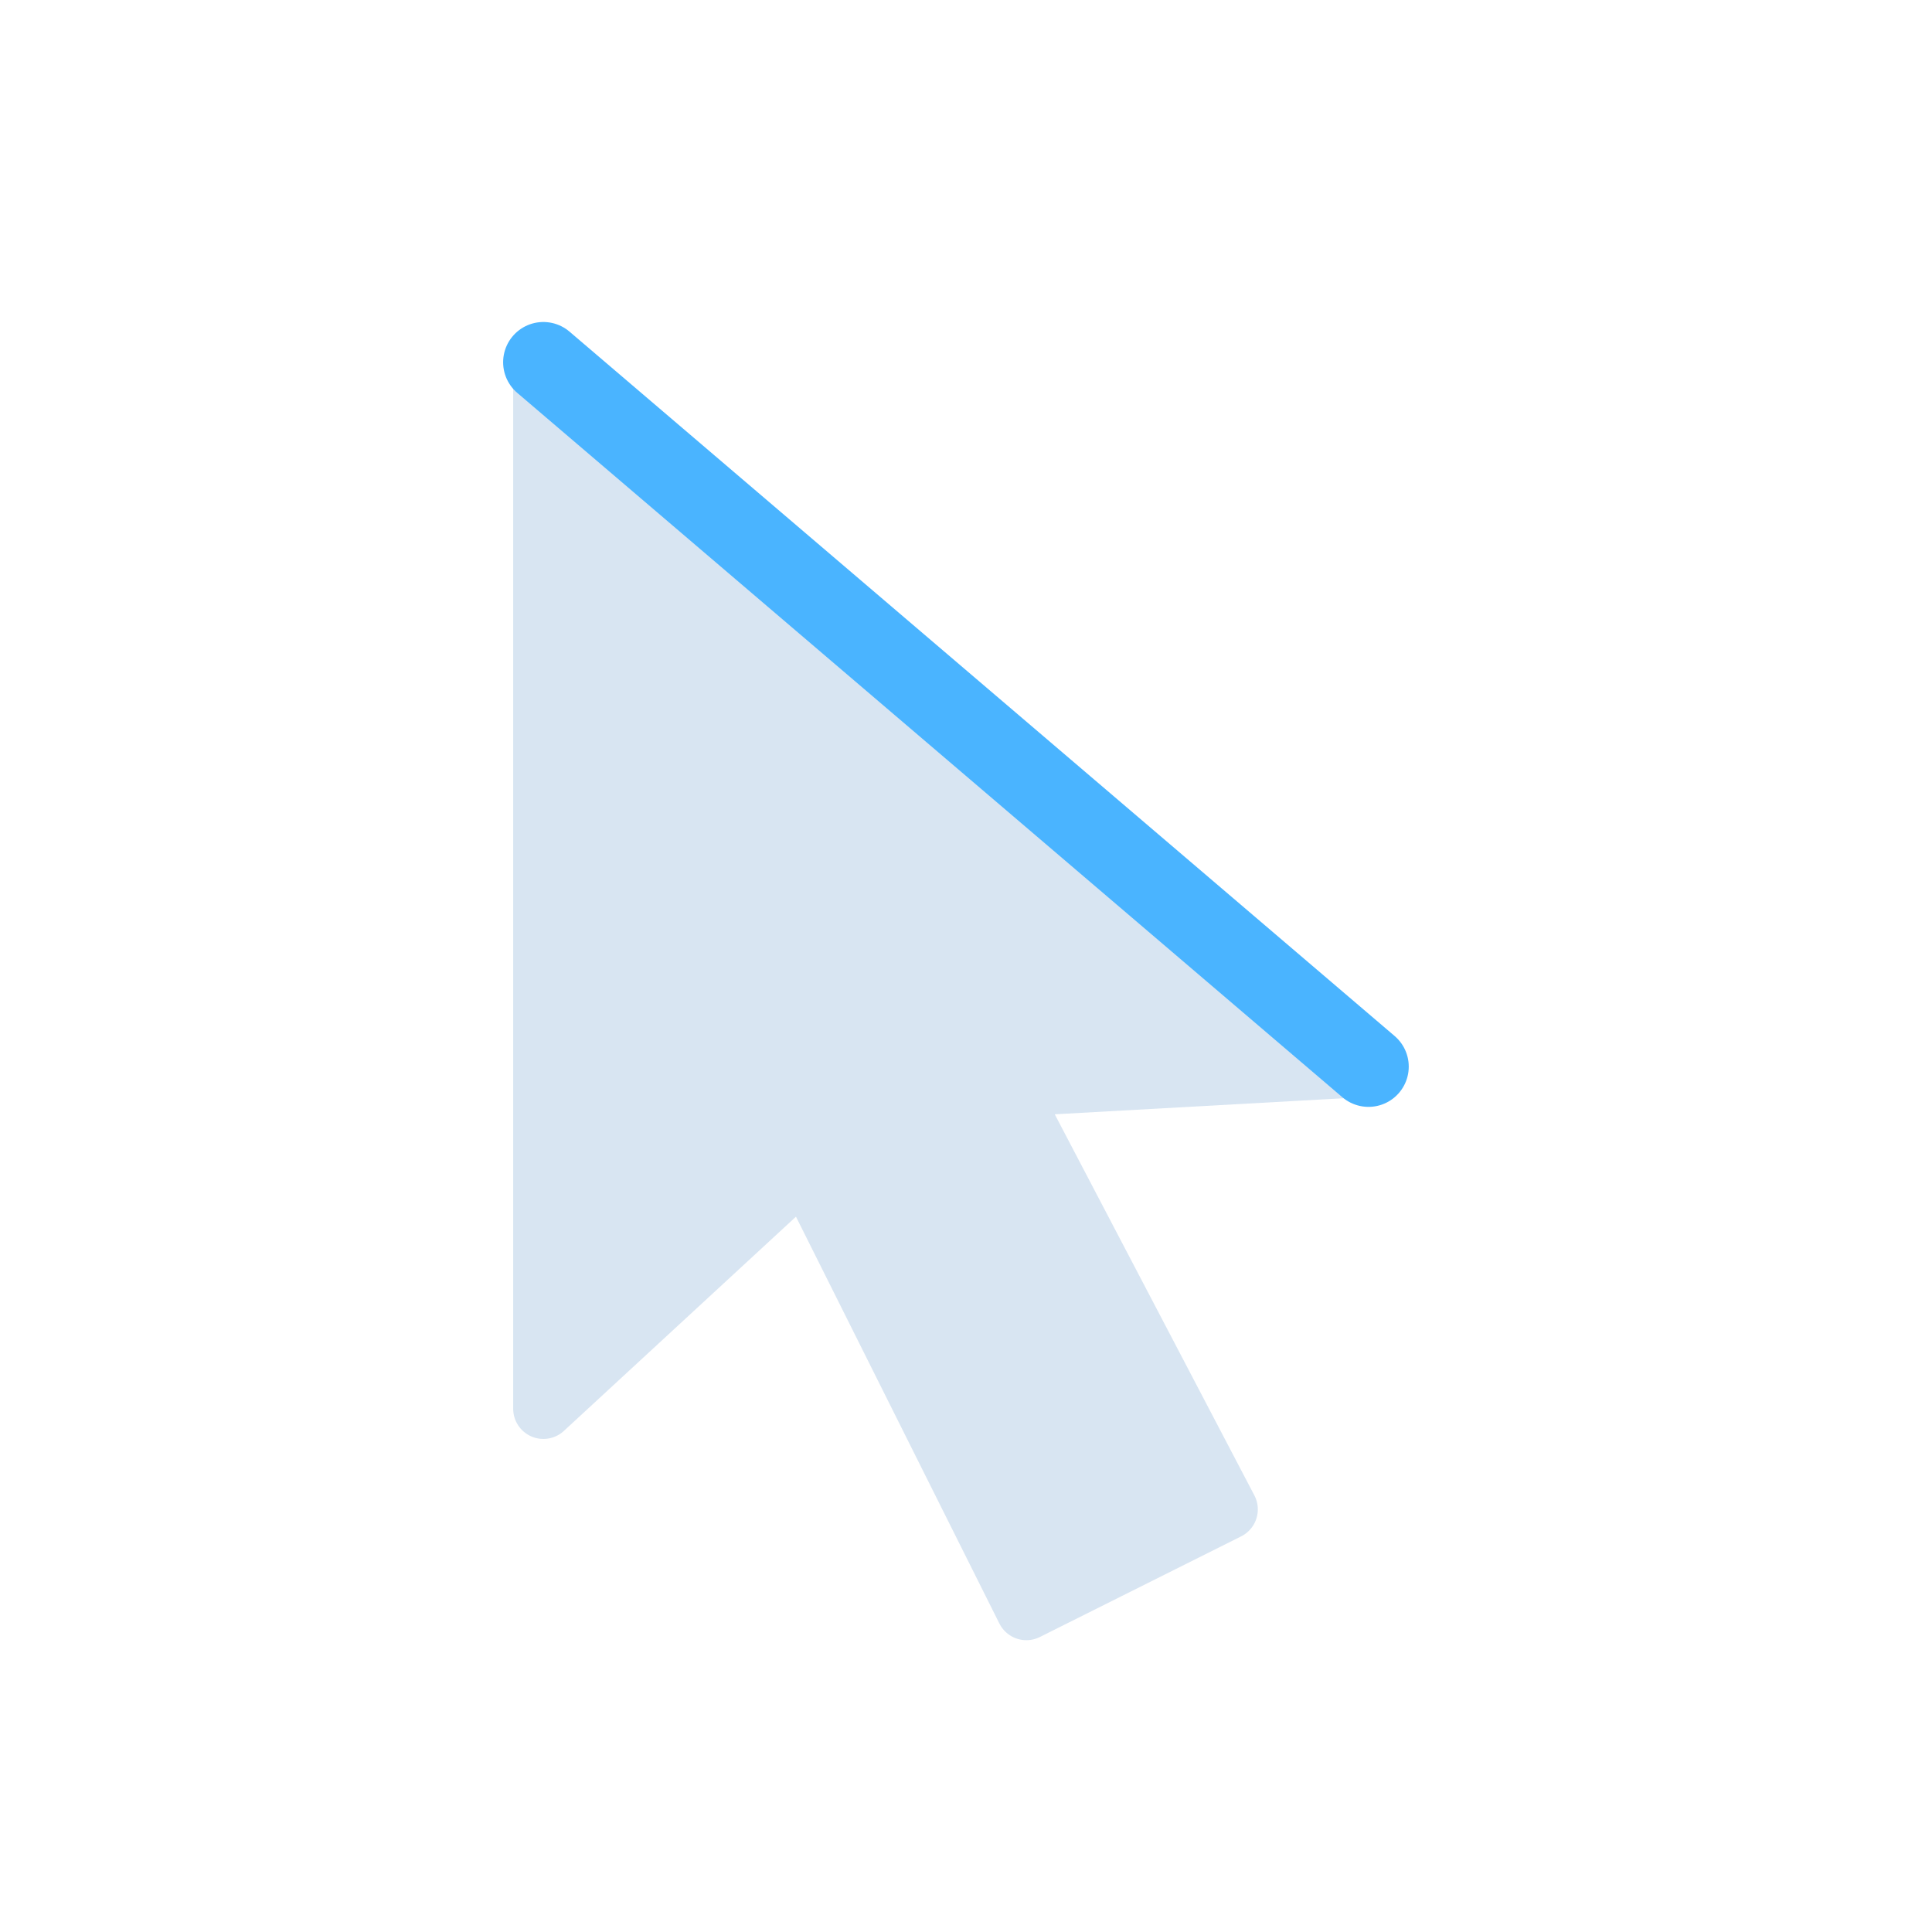
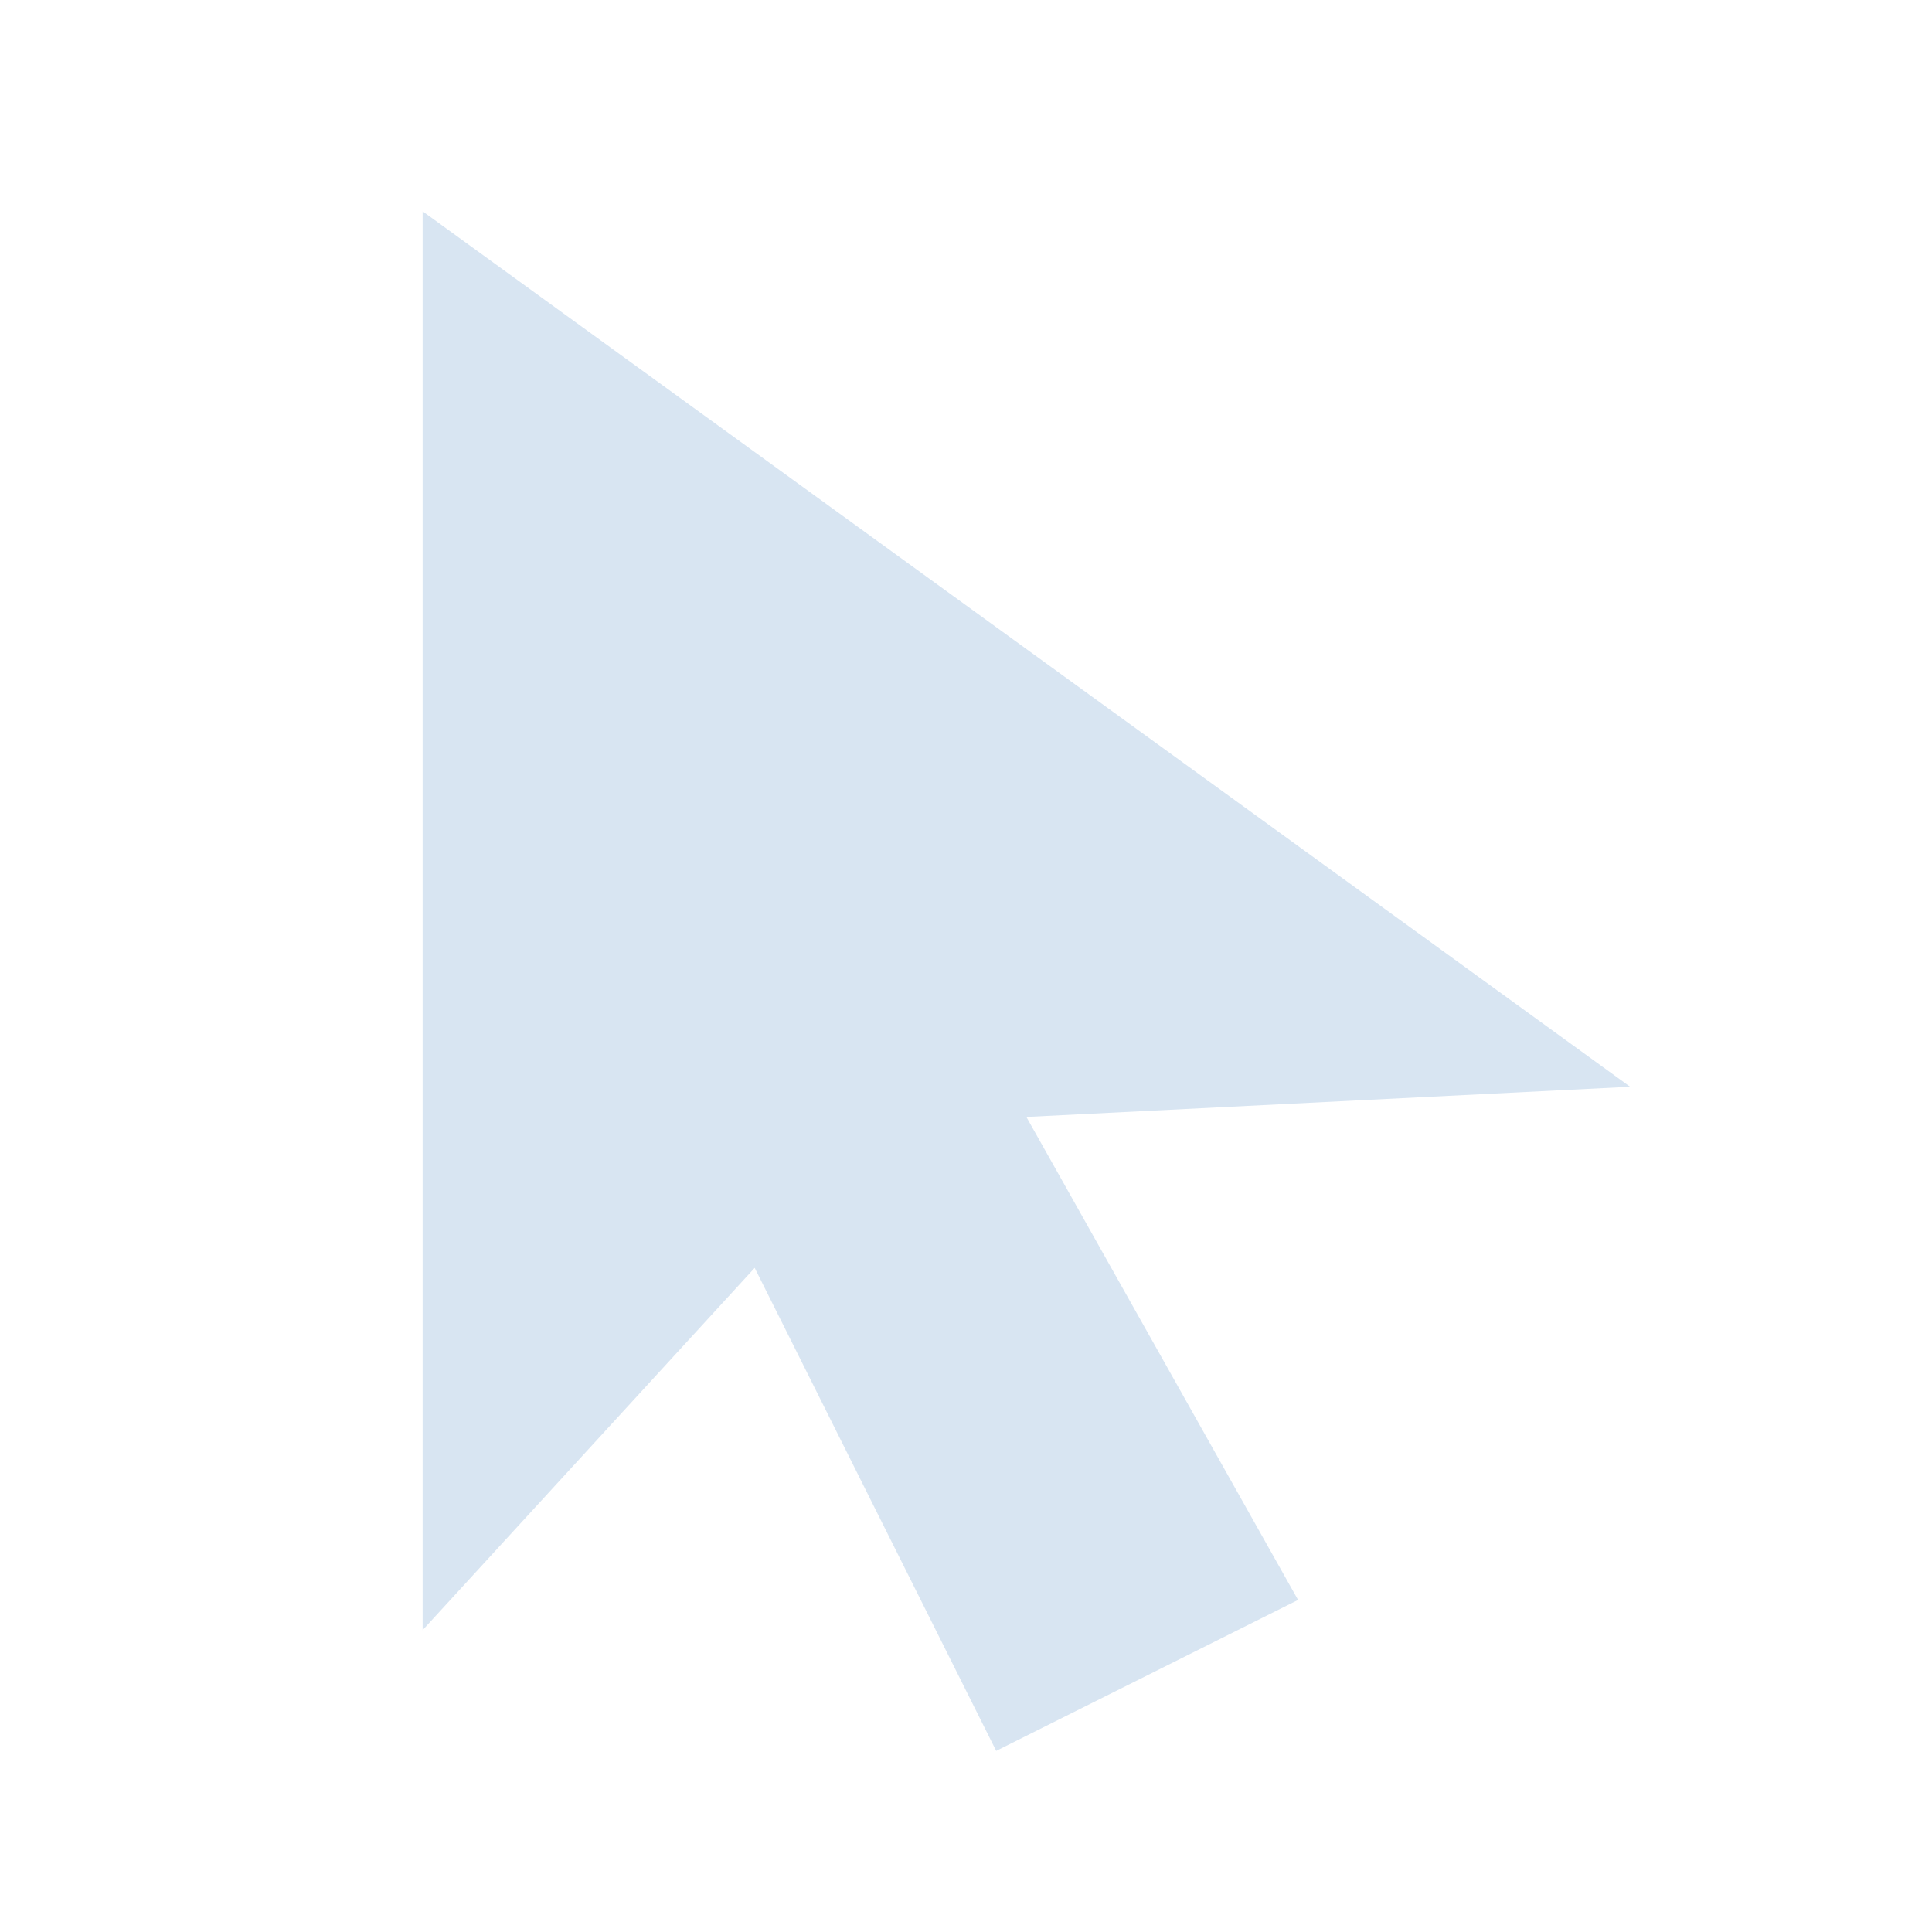
- <svg xmlns="http://www.w3.org/2000/svg" width="96" height="96" viewBox="0 0 96 96">
-   <g fill="none" stroke-linecap="round" stroke-linejoin="round">
-     <path d="M27 18 L27 70 L40 58 L51 80 L61 75 L50 54 L68 53 Z" fill="#D8E5F2" stroke="#D8E5F2" stroke-width="3" />
-     <path d="M27 18 L68 53" stroke="#4AB4FF" stroke-width="4" />
-   </g>
+ <svg xmlns="http://www.w3.org/2000/svg" width="128" height="128" viewBox="0 0 128 128">
+   <polygon fill="#D8E5F2" points="28,14 28,108 50,84 66,116 86,106 68,74 108,72" />
</svg>
